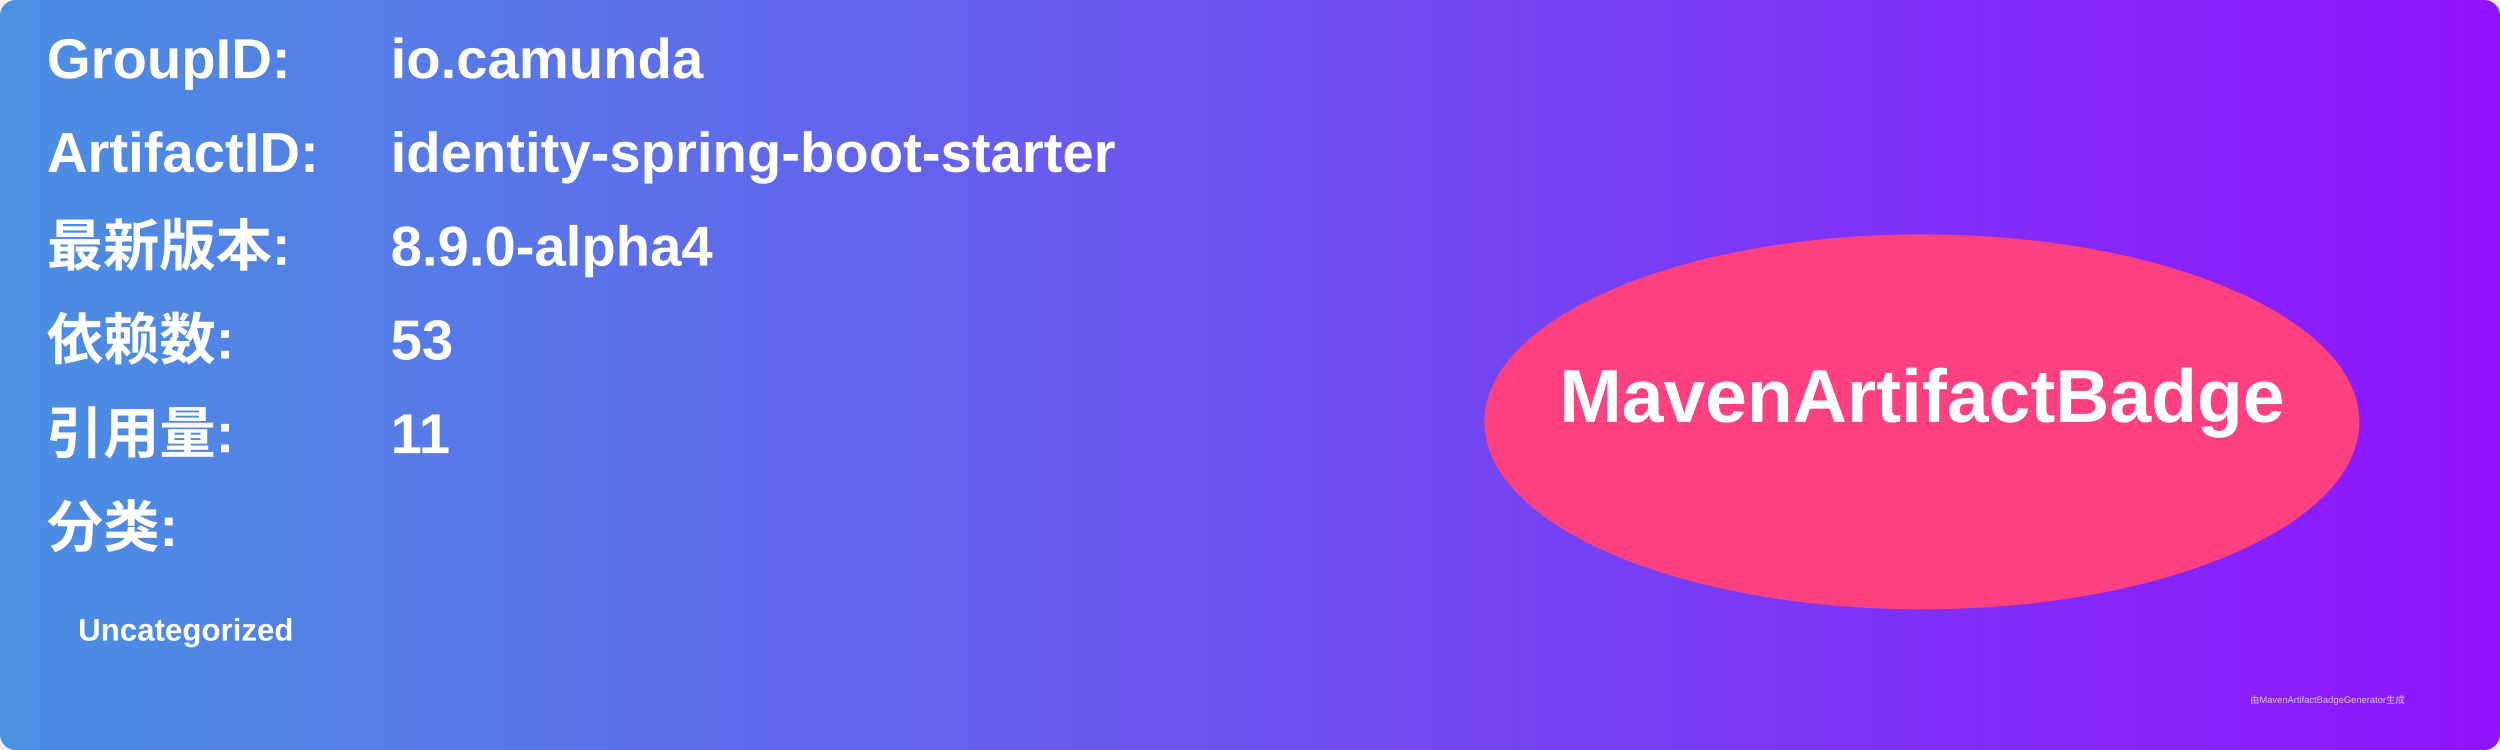
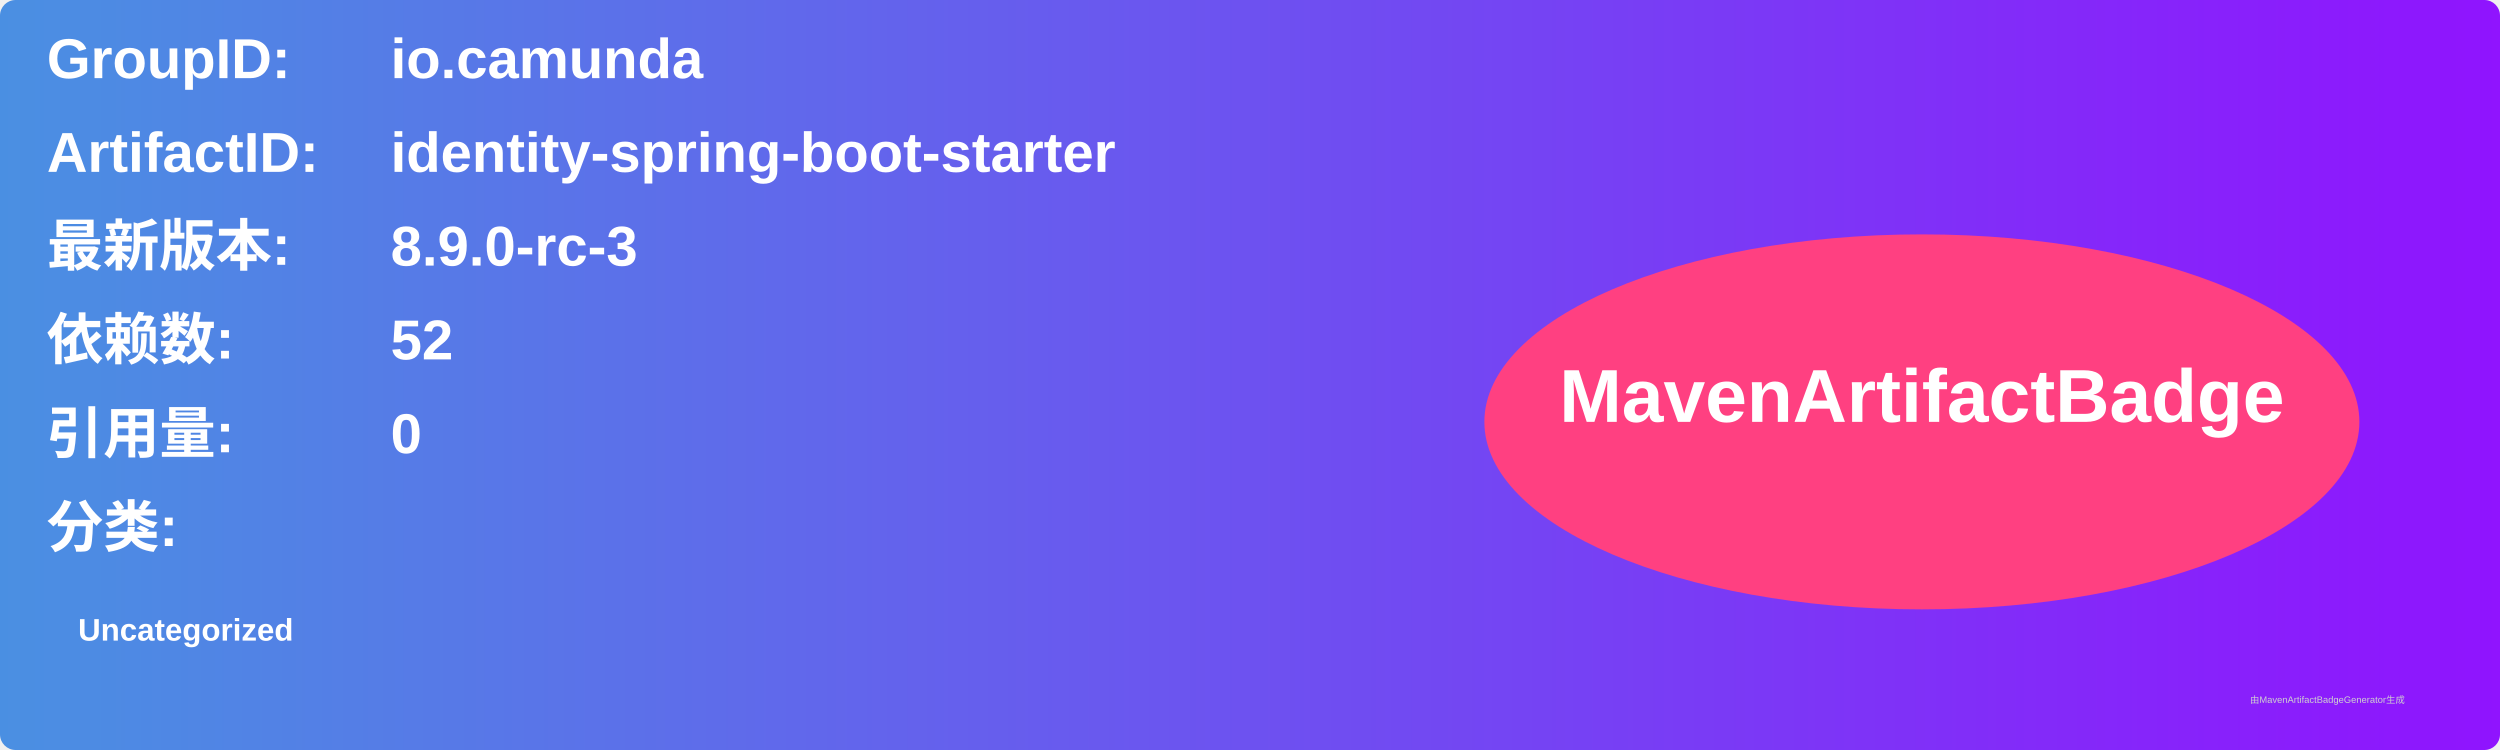
<svg xmlns="http://www.w3.org/2000/svg" width="800" height="240" viewBox="0 0 800 240">
  <linearGradient id="grad" x1="0%" y1="0%" x2="100%" y2="0%">
    <stop offset="0%" stop-color="#4a90e2" />
    <stop offset="100%" stop-color="#9013fe" />
  </linearGradient>
  <rect width="100%" height="100%" rx="5" ry="5" fill="url(#grad)" />
  <g transform="translate(15, 15)">
    <text x="0" y="10" font-family="Arial" font-size="18" fill="white" font-weight="bold" width="260">GroupID:</text>
    <text x="110" y="10" font-family="Arial" font-size="18" fill="white" font-weight="bold" width="460">io.camunda</text>
    <text x="0" y="40" font-family="Arial" font-size="18" fill="white" font-weight="bold" width="260">ArtifactID:</text>
    <text x="110" y="40" font-family="Arial" font-size="18" fill="white" font-weight="bold" width="460">identity-spring-boot-starter</text>
    <text x="0" y="70" font-family="Arial" font-size="18" fill="white" font-weight="bold">最新版本:</text>
    <text x="110" y="70" font-family="Arial" font-size="18" fill="white" font-weight="bold">
-       <tspan font-weight="bold">8.9.0-alpha4</tspan>
+       <tspan font-weight="bold">8.9.0-rc-3</tspan>
    </text>
    <text x="0" y="100" font-family="Arial" font-size="18" fill="white" font-weight="bold">依赖数: </text>
    <text x="110" y="100" font-family="Arial" font-size="18" fill="white">
-       <tspan font-weight="bold">53</tspan>
+       <tspan font-weight="bold">52</tspan>
    </text>
    <text x="0" y="130" font-family="Arial" font-size="18" fill="white" font-weight="bold">引用量: </text>
    <text x="110" y="130" font-family="Arial" font-size="18" fill="white">
-       <tspan font-weight="bold">11</tspan>
+       <tspan font-weight="bold">0</tspan>
    </text>
    <text x="0" y="160" font-family="Arial" font-size="18" fill="white" font-weight="bold">分类:</text>
    <text x="10" y="190" font-family="Arial" font-size="10" fill="white">
      <tspan font-weight="bold">Uncategorized</tspan>
    </text>
    <ellipse cx="600" cy="120" rx="140" ry="60" fill="#ff4081" />
    <text x="600" y="120" text-anchor="middle" font-family="Arial" font-size="24" fill="white" font-weight="bold">MavenArtifactBadge</text>
  </g>
  <text x="720" y="225" font-family="Arial" font-size="3" fill="#d0d0d0">由MavenArtifactBadgeGenerator生成</text>
</svg>
